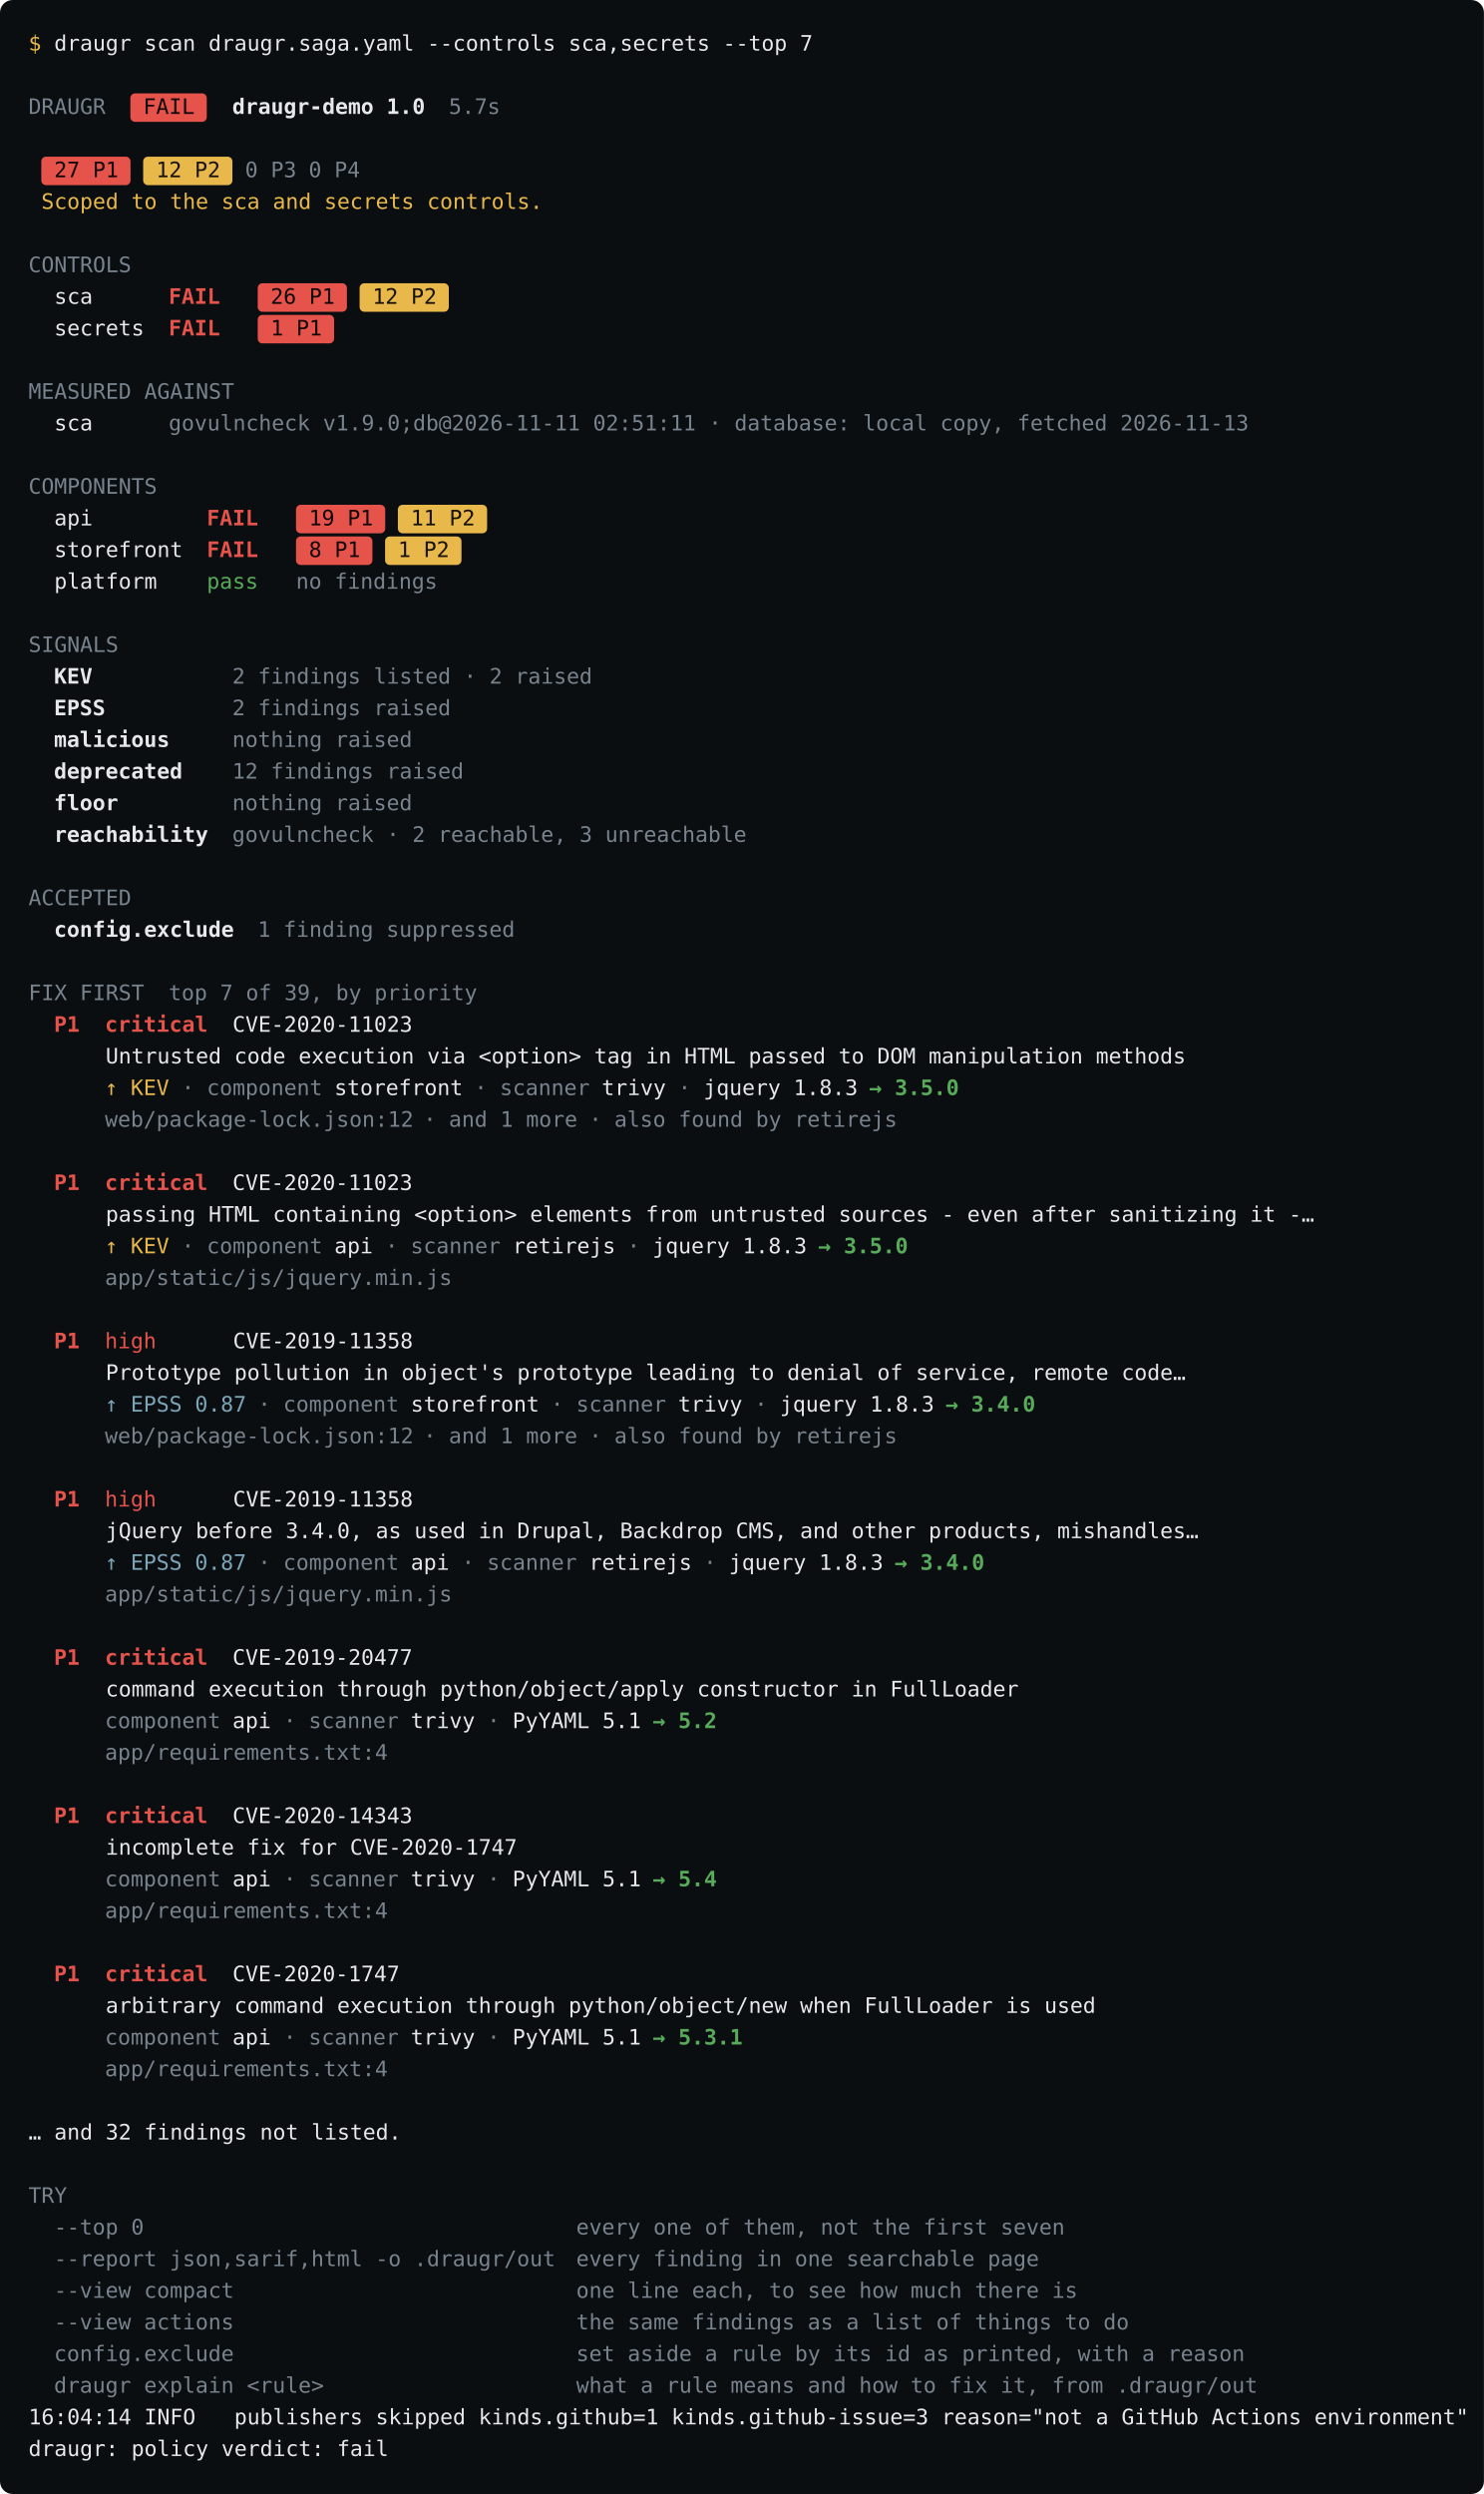
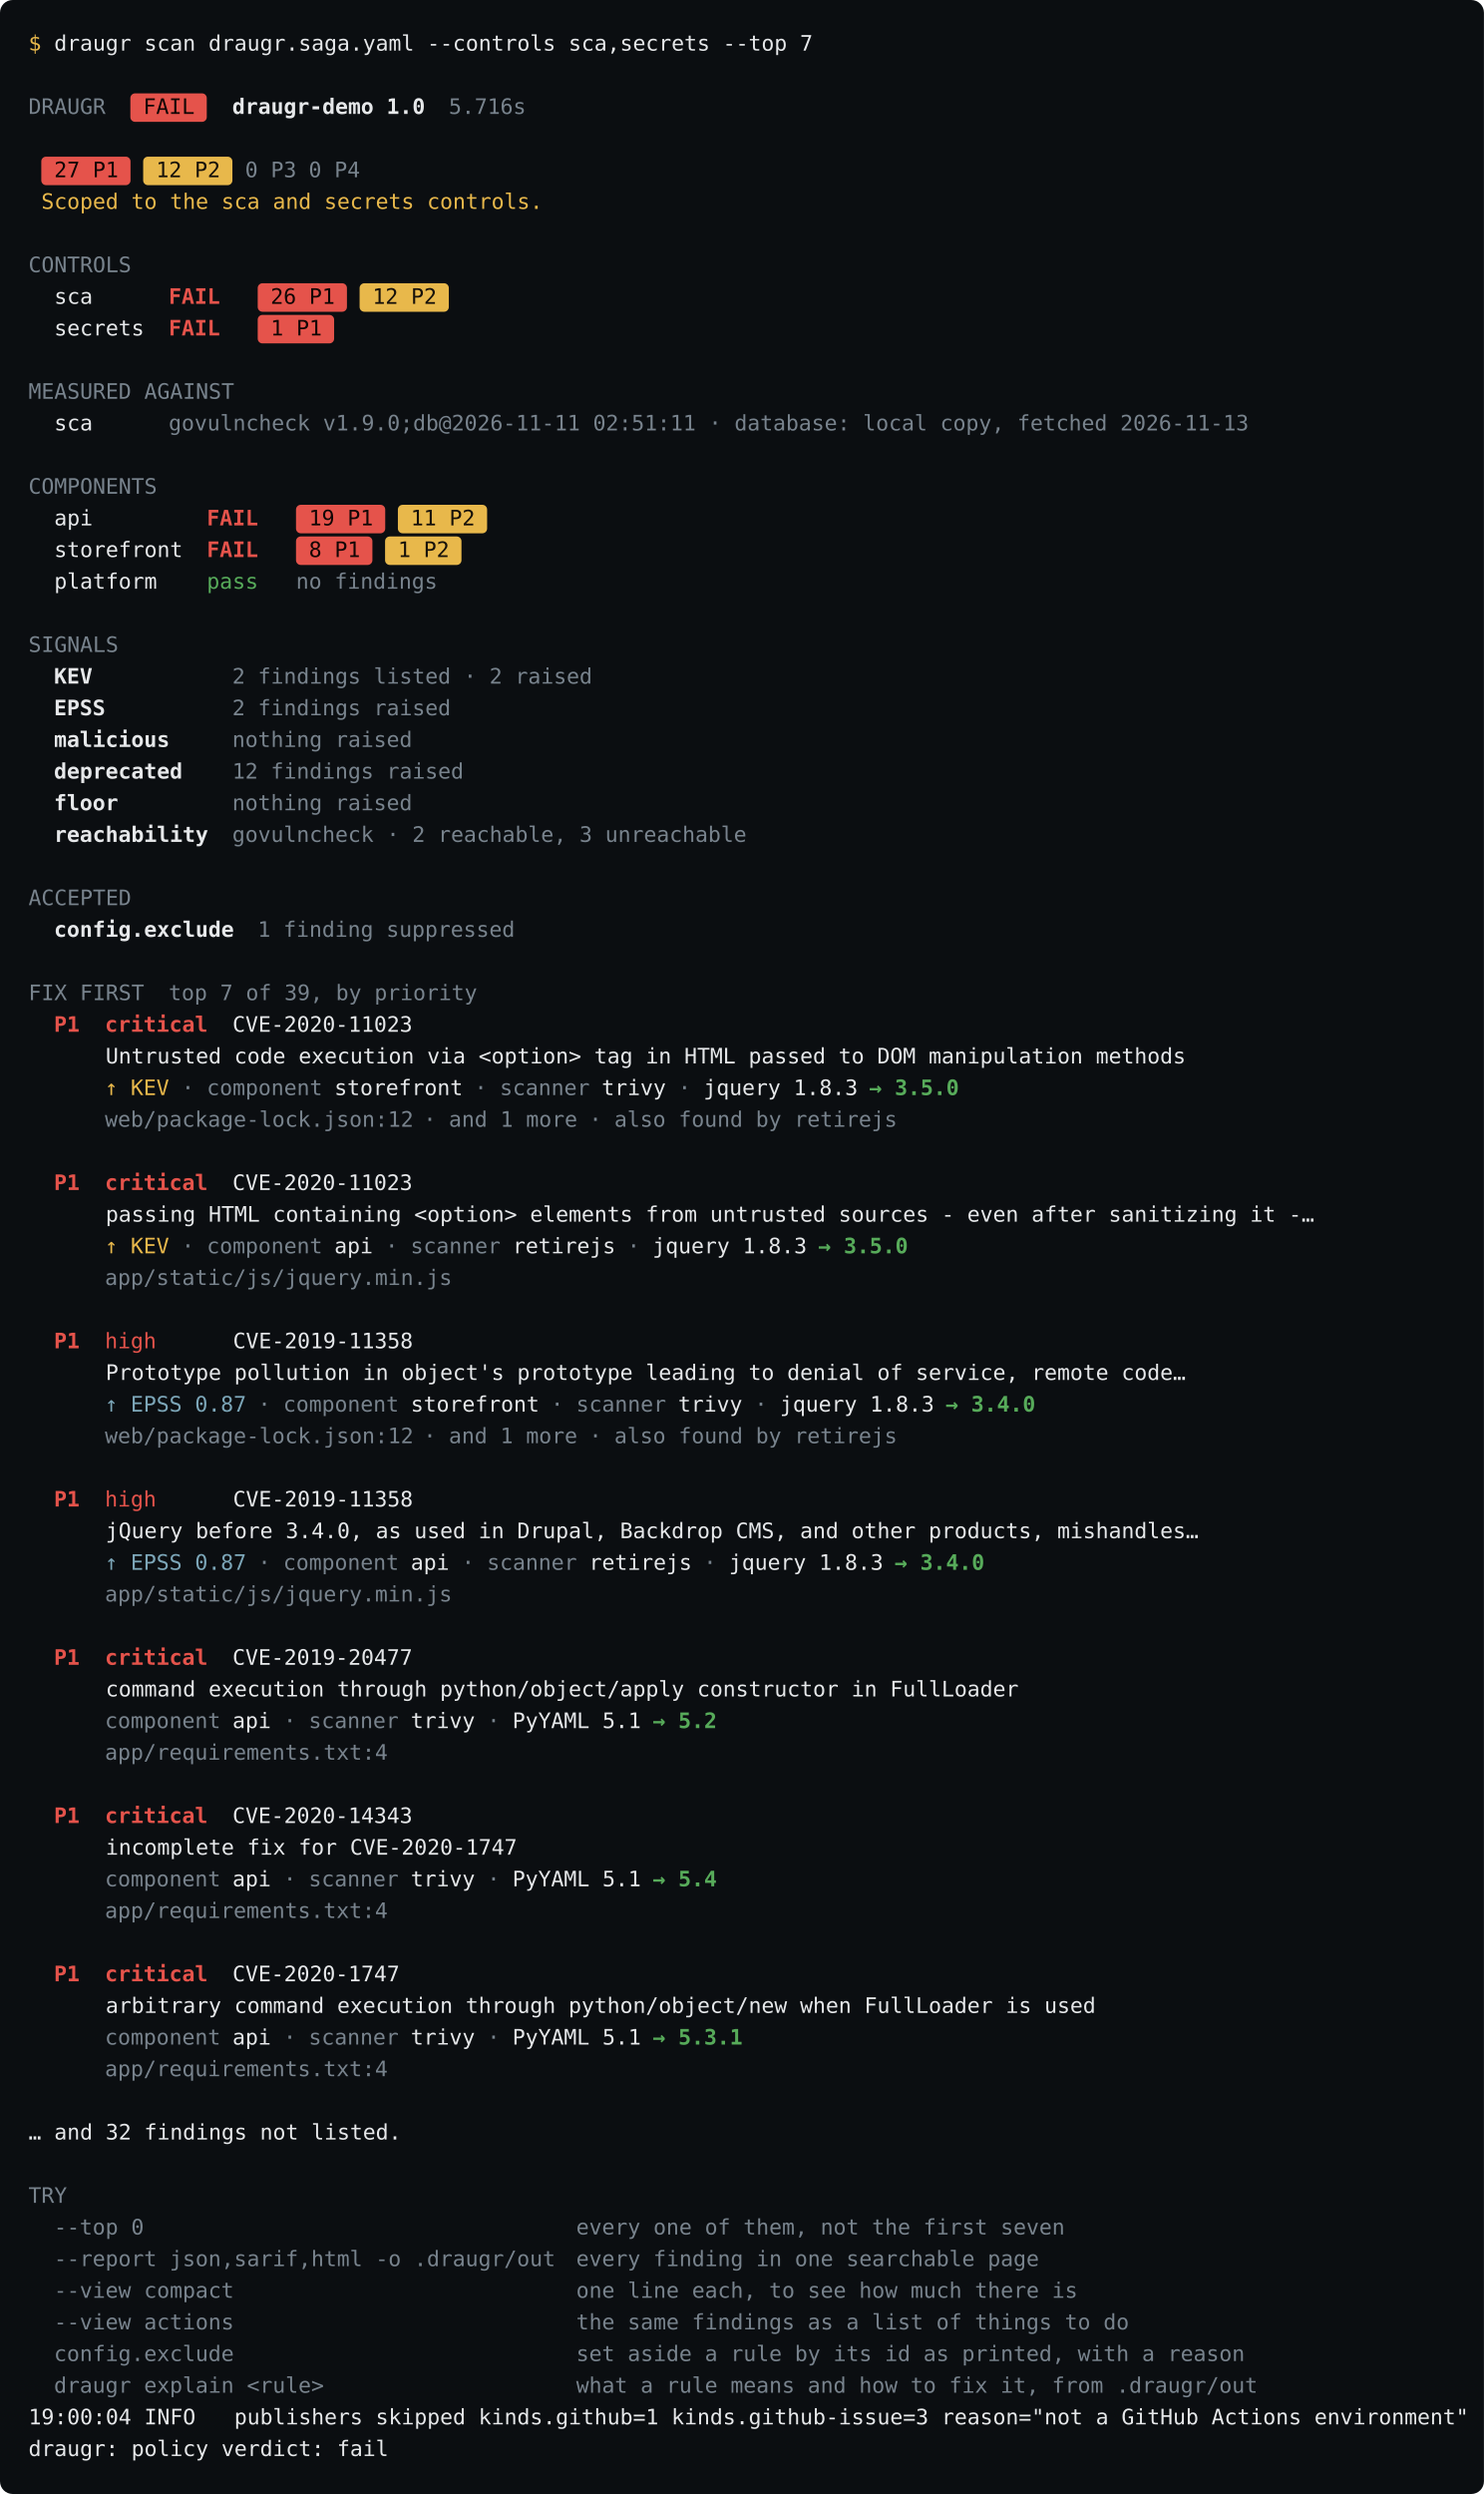
- <svg xmlns="http://www.w3.org/2000/svg" data-release="0.176.0" width="938" height="1576" viewBox="0 0 938 1576" font-family="&quot;JetBrains Mono&quot;,&quot;SFMono-Regular&quot;,ui-monospace,&quot;Menlo&quot;,&quot;DejaVu Sans Mono&quot;,monospace" font-size="13.5">
+ <svg xmlns="http://www.w3.org/2000/svg" data-release="0.176.1" width="938" height="1576" viewBox="0 0 938 1576" font-family="&quot;JetBrains Mono&quot;,&quot;SFMono-Regular&quot;,ui-monospace,&quot;Menlo&quot;,&quot;DejaVu Sans Mono&quot;,monospace" font-size="13.5">
  <rect width="100%" height="100%" rx="8" fill="#0b0e11" />
  <text x="18.0" y="32.0" fill="rgb(232,184,75)" xml:space="preserve">$</text>
  <text x="26.1" y="32.0" fill="#e6e8ea" xml:space="preserve"> draugr scan draugr.saga.yaml --controls sca,secrets --top 7</text>
  <text x="18.0" y="72.0" fill="rgb(120,131,141)" xml:space="preserve">DRAUGR</text>
  <rect x="82.4" y="59.0" width="48.3" height="18.0" rx="3" fill="rgb(229,83,75)" />
  <text x="82.4" y="72.0" fill="rgb(18,6,5)" xml:space="preserve"> FAIL </text>
  <text x="146.8" y="72.0" fill="#e6e8ea" font-weight="600" xml:space="preserve">draugr-demo 1.0</text>
-   <text x="283.7" y="72.0" fill="rgb(120,131,141)" xml:space="preserve">5.7s</text>
+   <text x="283.7" y="72.0" fill="rgb(120,131,141)" xml:space="preserve">5.716s</text>
  <rect x="26.1" y="99.0" width="56.4" height="18.0" rx="3" fill="rgb(229,83,75)" />
  <text x="26.1" y="112.0" fill="rgb(18,6,5)" xml:space="preserve"> 27 P1 </text>
  <rect x="90.5" y="99.0" width="56.4" height="18.0" rx="3" fill="rgb(232,184,75)" />
  <text x="90.5" y="112.0" fill="rgb(22,17,10)" xml:space="preserve"> 12 P2 </text>
  <text x="154.9" y="112.0" fill="rgb(120,131,141)" xml:space="preserve">0 P3</text>
  <text x="195.1" y="112.0" fill="rgb(120,131,141)" xml:space="preserve">0 P4</text>
  <text x="26.1" y="132.0" fill="rgb(232,184,75)" xml:space="preserve">Scoped to the sca and secrets controls.</text>
  <text x="18.0" y="172.0" fill="rgb(120,131,141)" xml:space="preserve">CONTROLS</text>
  <text x="18.0" y="192.0" fill="#e6e8ea" xml:space="preserve">  sca      </text>
  <text x="106.6" y="192.0" fill="rgb(229,83,75)" font-weight="600" xml:space="preserve">FAIL </text>
  <rect x="162.9" y="179.0" width="56.4" height="18.0" rx="3" fill="rgb(229,83,75)" />
  <text x="162.9" y="192.0" fill="rgb(18,6,5)" xml:space="preserve"> 26 P1 </text>
  <rect x="227.3" y="179.0" width="56.4" height="18.0" rx="3" fill="rgb(232,184,75)" />
  <text x="227.3" y="192.0" fill="rgb(22,17,10)" xml:space="preserve"> 12 P2 </text>
  <text x="18.0" y="212.0" fill="#e6e8ea" xml:space="preserve">  secrets  </text>
  <text x="106.6" y="212.0" fill="rgb(229,83,75)" font-weight="600" xml:space="preserve">FAIL </text>
  <rect x="162.9" y="199.0" width="48.3" height="18.0" rx="3" fill="rgb(229,83,75)" />
  <text x="162.9" y="212.0" fill="rgb(18,6,5)" xml:space="preserve"> 1 P1 </text>
  <text x="18.0" y="252.0" fill="rgb(120,131,141)" xml:space="preserve">MEASURED AGAINST</text>
  <text x="18.0" y="272.0" fill="#e6e8ea" xml:space="preserve">  sca      </text>
  <text x="106.6" y="272.0" fill="rgb(120,131,141)" xml:space="preserve">govulncheck v1.9.0;db@2026-11-11 02:51:11 · database: local copy, fetched 2026-11-13</text>
  <text x="18.0" y="312.0" fill="rgb(120,131,141)" xml:space="preserve">COMPONENTS</text>
  <text x="18.0" y="332.0" fill="#e6e8ea" xml:space="preserve">  api         </text>
  <text x="130.7" y="332.0" fill="rgb(229,83,75)" font-weight="600" xml:space="preserve">FAIL </text>
  <rect x="187.1" y="319.0" width="56.4" height="18.0" rx="3" fill="rgb(229,83,75)" />
  <text x="187.1" y="332.0" fill="rgb(18,6,5)" xml:space="preserve"> 19 P1 </text>
  <rect x="251.5" y="319.0" width="56.4" height="18.0" rx="3" fill="rgb(232,184,75)" />
  <text x="251.5" y="332.0" fill="rgb(22,17,10)" xml:space="preserve"> 11 P2 </text>
  <text x="18.0" y="352.0" fill="#e6e8ea" xml:space="preserve">  storefront  </text>
  <text x="130.7" y="352.0" fill="rgb(229,83,75)" font-weight="600" xml:space="preserve">FAIL </text>
  <rect x="187.1" y="339.0" width="48.3" height="18.0" rx="3" fill="rgb(229,83,75)" />
  <text x="187.1" y="352.0" fill="rgb(18,6,5)" xml:space="preserve"> 8 P1 </text>
  <rect x="243.4" y="339.0" width="48.3" height="18.0" rx="3" fill="rgb(232,184,75)" />
  <text x="243.4" y="352.0" fill="rgb(22,17,10)" xml:space="preserve"> 1 P2 </text>
  <text x="18.0" y="372.0" fill="#e6e8ea" xml:space="preserve">  platform    </text>
  <text x="130.7" y="372.0" fill="rgb(87,171,90)" xml:space="preserve">pass </text>
  <text x="187.1" y="372.0" fill="rgb(120,131,141)" xml:space="preserve">no findings</text>
  <text x="18.0" y="412.0" fill="rgb(120,131,141)" xml:space="preserve">SIGNALS</text>
  <text x="34.1" y="432.0" fill="#e6e8ea" font-weight="600" xml:space="preserve">KEV</text>
  <text x="146.8" y="432.0" fill="rgb(120,131,141)" xml:space="preserve">2 findings listed · 2 raised</text>
  <text x="34.1" y="452.0" fill="#e6e8ea" font-weight="600" xml:space="preserve">EPSS</text>
  <text x="146.8" y="452.0" fill="rgb(120,131,141)" xml:space="preserve">2 findings raised</text>
  <text x="34.1" y="472.0" fill="#e6e8ea" font-weight="600" xml:space="preserve">malicious</text>
  <text x="146.8" y="472.0" fill="rgb(120,131,141)" xml:space="preserve">nothing raised</text>
  <text x="34.1" y="492.0" fill="#e6e8ea" font-weight="600" xml:space="preserve">deprecated</text>
  <text x="146.8" y="492.0" fill="rgb(120,131,141)" xml:space="preserve">12 findings raised</text>
  <text x="34.1" y="512.0" fill="#e6e8ea" font-weight="600" xml:space="preserve">floor</text>
  <text x="146.8" y="512.0" fill="rgb(120,131,141)" xml:space="preserve">nothing raised</text>
  <text x="34.1" y="532.0" fill="#e6e8ea" font-weight="600" xml:space="preserve">reachability</text>
  <text x="146.8" y="532.0" fill="rgb(120,131,141)" xml:space="preserve">govulncheck · 2 reachable, 3 unreachable</text>
  <text x="18.0" y="572.0" fill="rgb(120,131,141)" xml:space="preserve">ACCEPTED</text>
  <text x="34.1" y="592.0" fill="#e6e8ea" font-weight="600" xml:space="preserve">config.exclude</text>
  <text x="162.9" y="592.0" fill="rgb(120,131,141)" xml:space="preserve">1 finding suppressed</text>
  <text x="18.0" y="632.0" fill="rgb(120,131,141)" xml:space="preserve">FIX FIRST</text>
  <text x="106.6" y="632.0" fill="rgb(120,131,141)" xml:space="preserve">top 7 of 39, by priority</text>
  <text x="34.1" y="652.0" fill="rgb(229,83,75)" font-weight="600" xml:space="preserve">P1</text>
  <text x="66.3" y="652.0" fill="rgb(229,83,75)" font-weight="600" xml:space="preserve">critical</text>
  <text x="130.7" y="652.0" fill="#e6e8ea" xml:space="preserve">  CVE-2020-11023</text>
  <text x="18.0" y="672.0" fill="#e6e8ea" xml:space="preserve">      Untrusted code execution via &lt;option&gt; tag in HTML passed to DOM manipulation methods</text>
  <text x="66.3" y="692.0" fill="rgb(232,184,75)" xml:space="preserve">↑ KEV</text>
  <text x="106.6" y="692.0" fill="rgb(120,131,141)" xml:space="preserve"> · </text>
  <text x="130.7" y="692.0" fill="rgb(120,131,141)" xml:space="preserve">component</text>
  <text x="203.2" y="692.0" fill="#e6e8ea" xml:space="preserve"> storefront</text>
  <text x="291.7" y="692.0" fill="rgb(120,131,141)" xml:space="preserve"> · </text>
  <text x="315.9" y="692.0" fill="rgb(120,131,141)" xml:space="preserve">scanner</text>
  <text x="372.2" y="692.0" fill="#e6e8ea" xml:space="preserve"> trivy</text>
  <text x="420.5" y="692.0" fill="rgb(120,131,141)" xml:space="preserve"> · </text>
  <text x="444.7" y="692.0" fill="#e6e8ea" xml:space="preserve">jquery 1.8.3 </text>
  <text x="549.3" y="692.0" fill="rgb(87,171,90)" font-weight="600" xml:space="preserve">→ 3.5.0</text>
  <text x="66.3" y="712.0" fill="rgb(120,131,141)" xml:space="preserve">web/package-lock.json:12</text>
  <text x="259.5" y="712.0" fill="rgb(120,131,141)" xml:space="preserve"> · </text>
  <text x="283.7" y="712.0" fill="rgb(120,131,141)" xml:space="preserve">and 1 more</text>
  <text x="364.2" y="712.0" fill="rgb(120,131,141)" xml:space="preserve"> · </text>
  <text x="388.3" y="712.0" fill="rgb(120,131,141)" xml:space="preserve">also found by retirejs</text>
  <text x="34.1" y="752.0" fill="rgb(229,83,75)" font-weight="600" xml:space="preserve">P1</text>
  <text x="66.3" y="752.0" fill="rgb(229,83,75)" font-weight="600" xml:space="preserve">critical</text>
  <text x="130.7" y="752.0" fill="#e6e8ea" xml:space="preserve">  CVE-2020-11023</text>
  <text x="18.0" y="772.0" fill="#e6e8ea" xml:space="preserve">      passing HTML containing &lt;option&gt; elements from untrusted sources - even after sanitizing it -…</text>
  <text x="66.3" y="792.0" fill="rgb(232,184,75)" xml:space="preserve">↑ KEV</text>
  <text x="106.6" y="792.0" fill="rgb(120,131,141)" xml:space="preserve"> · </text>
  <text x="130.7" y="792.0" fill="rgb(120,131,141)" xml:space="preserve">component</text>
  <text x="203.2" y="792.0" fill="#e6e8ea" xml:space="preserve"> api</text>
  <text x="235.4" y="792.0" fill="rgb(120,131,141)" xml:space="preserve"> · </text>
  <text x="259.5" y="792.0" fill="rgb(120,131,141)" xml:space="preserve">scanner</text>
  <text x="315.9" y="792.0" fill="#e6e8ea" xml:space="preserve"> retirejs</text>
  <text x="388.3" y="792.0" fill="rgb(120,131,141)" xml:space="preserve"> · </text>
  <text x="412.5" y="792.0" fill="#e6e8ea" xml:space="preserve">jquery 1.8.3 </text>
  <text x="517.1" y="792.0" fill="rgb(87,171,90)" font-weight="600" xml:space="preserve">→ 3.5.0</text>
  <text x="66.3" y="812.0" fill="rgb(120,131,141)" xml:space="preserve">app/static/js/jquery.min.js</text>
  <text x="34.1" y="852.0" fill="rgb(229,83,75)" font-weight="600" xml:space="preserve">P1</text>
  <text x="66.3" y="852.0" fill="rgb(229,83,75)" xml:space="preserve">high</text>
  <text x="98.5" y="852.0" fill="#e6e8ea" xml:space="preserve">      CVE-2019-11358</text>
  <text x="18.0" y="872.0" fill="#e6e8ea" xml:space="preserve">      Prototype pollution in object's prototype leading to denial of service, remote code…</text>
  <text x="66.3" y="892.0" fill="rgb(124,166,184)" xml:space="preserve">↑ EPSS 0.87</text>
  <text x="154.9" y="892.0" fill="rgb(120,131,141)" xml:space="preserve"> · </text>
  <text x="179.0" y="892.0" fill="rgb(120,131,141)" xml:space="preserve">component</text>
  <text x="251.5" y="892.0" fill="#e6e8ea" xml:space="preserve"> storefront</text>
  <text x="340.0" y="892.0" fill="rgb(120,131,141)" xml:space="preserve"> · </text>
  <text x="364.2" y="892.0" fill="rgb(120,131,141)" xml:space="preserve">scanner</text>
  <text x="420.5" y="892.0" fill="#e6e8ea" xml:space="preserve"> trivy</text>
  <text x="468.8" y="892.0" fill="rgb(120,131,141)" xml:space="preserve"> · </text>
  <text x="493.0" y="892.0" fill="#e6e8ea" xml:space="preserve">jquery 1.8.3 </text>
  <text x="597.6" y="892.0" fill="rgb(87,171,90)" font-weight="600" xml:space="preserve">→ 3.4.0</text>
  <text x="66.3" y="912.0" fill="rgb(120,131,141)" xml:space="preserve">web/package-lock.json:12</text>
  <text x="259.5" y="912.0" fill="rgb(120,131,141)" xml:space="preserve"> · </text>
  <text x="283.7" y="912.0" fill="rgb(120,131,141)" xml:space="preserve">and 1 more</text>
  <text x="364.2" y="912.0" fill="rgb(120,131,141)" xml:space="preserve"> · </text>
  <text x="388.3" y="912.0" fill="rgb(120,131,141)" xml:space="preserve">also found by retirejs</text>
  <text x="34.1" y="952.0" fill="rgb(229,83,75)" font-weight="600" xml:space="preserve">P1</text>
  <text x="66.3" y="952.0" fill="rgb(229,83,75)" xml:space="preserve">high</text>
  <text x="98.5" y="952.0" fill="#e6e8ea" xml:space="preserve">      CVE-2019-11358</text>
  <text x="18.0" y="972.0" fill="#e6e8ea" xml:space="preserve">      jQuery before 3.4.0, as used in Drupal, Backdrop CMS, and other products, mishandles…</text>
  <text x="66.3" y="992.0" fill="rgb(124,166,184)" xml:space="preserve">↑ EPSS 0.87</text>
  <text x="154.9" y="992.0" fill="rgb(120,131,141)" xml:space="preserve"> · </text>
  <text x="179.0" y="992.0" fill="rgb(120,131,141)" xml:space="preserve">component</text>
  <text x="251.5" y="992.0" fill="#e6e8ea" xml:space="preserve"> api</text>
  <text x="283.7" y="992.0" fill="rgb(120,131,141)" xml:space="preserve"> · </text>
  <text x="307.8" y="992.0" fill="rgb(120,131,141)" xml:space="preserve">scanner</text>
  <text x="364.2" y="992.0" fill="#e6e8ea" xml:space="preserve"> retirejs</text>
  <text x="436.6" y="992.0" fill="rgb(120,131,141)" xml:space="preserve"> · </text>
  <text x="460.8" y="992.0" fill="#e6e8ea" xml:space="preserve">jquery 1.8.3 </text>
  <text x="565.4" y="992.0" fill="rgb(87,171,90)" font-weight="600" xml:space="preserve">→ 3.4.0</text>
  <text x="66.3" y="1012.0" fill="rgb(120,131,141)" xml:space="preserve">app/static/js/jquery.min.js</text>
  <text x="34.1" y="1052.0" fill="rgb(229,83,75)" font-weight="600" xml:space="preserve">P1</text>
  <text x="66.3" y="1052.0" fill="rgb(229,83,75)" font-weight="600" xml:space="preserve">critical</text>
  <text x="130.7" y="1052.0" fill="#e6e8ea" xml:space="preserve">  CVE-2019-20477</text>
  <text x="18.0" y="1072.0" fill="#e6e8ea" xml:space="preserve">      command execution through python/object/apply constructor in FullLoader</text>
  <text x="66.3" y="1092.0" fill="rgb(120,131,141)" xml:space="preserve">component</text>
  <text x="138.8" y="1092.0" fill="#e6e8ea" xml:space="preserve"> api</text>
  <text x="171.0" y="1092.0" fill="rgb(120,131,141)" xml:space="preserve"> · </text>
  <text x="195.1" y="1092.0" fill="rgb(120,131,141)" xml:space="preserve">scanner</text>
  <text x="251.5" y="1092.0" fill="#e6e8ea" xml:space="preserve"> trivy</text>
  <text x="299.8" y="1092.0" fill="rgb(120,131,141)" xml:space="preserve"> · </text>
  <text x="323.9" y="1092.0" fill="#e6e8ea" xml:space="preserve">PyYAML 5.1 </text>
  <text x="412.5" y="1092.0" fill="rgb(87,171,90)" font-weight="600" xml:space="preserve">→ 5.2</text>
  <text x="66.3" y="1112.0" fill="rgb(120,131,141)" xml:space="preserve">app/requirements.txt:4</text>
  <text x="34.1" y="1152.0" fill="rgb(229,83,75)" font-weight="600" xml:space="preserve">P1</text>
  <text x="66.3" y="1152.0" fill="rgb(229,83,75)" font-weight="600" xml:space="preserve">critical</text>
  <text x="130.7" y="1152.0" fill="#e6e8ea" xml:space="preserve">  CVE-2020-14343</text>
  <text x="18.0" y="1172.0" fill="#e6e8ea" xml:space="preserve">      incomplete fix for CVE-2020-1747</text>
  <text x="66.3" y="1192.0" fill="rgb(120,131,141)" xml:space="preserve">component</text>
  <text x="138.8" y="1192.0" fill="#e6e8ea" xml:space="preserve"> api</text>
  <text x="171.0" y="1192.0" fill="rgb(120,131,141)" xml:space="preserve"> · </text>
  <text x="195.1" y="1192.0" fill="rgb(120,131,141)" xml:space="preserve">scanner</text>
  <text x="251.5" y="1192.0" fill="#e6e8ea" xml:space="preserve"> trivy</text>
  <text x="299.8" y="1192.0" fill="rgb(120,131,141)" xml:space="preserve"> · </text>
  <text x="323.9" y="1192.0" fill="#e6e8ea" xml:space="preserve">PyYAML 5.1 </text>
  <text x="412.5" y="1192.0" fill="rgb(87,171,90)" font-weight="600" xml:space="preserve">→ 5.4</text>
  <text x="66.3" y="1212.0" fill="rgb(120,131,141)" xml:space="preserve">app/requirements.txt:4</text>
  <text x="34.1" y="1252.0" fill="rgb(229,83,75)" font-weight="600" xml:space="preserve">P1</text>
  <text x="66.3" y="1252.0" fill="rgb(229,83,75)" font-weight="600" xml:space="preserve">critical</text>
  <text x="130.7" y="1252.0" fill="#e6e8ea" xml:space="preserve">  CVE-2020-1747</text>
  <text x="18.0" y="1272.0" fill="#e6e8ea" xml:space="preserve">      arbitrary command execution through python/object/new when FullLoader is used</text>
  <text x="66.3" y="1292.0" fill="rgb(120,131,141)" xml:space="preserve">component</text>
  <text x="138.8" y="1292.0" fill="#e6e8ea" xml:space="preserve"> api</text>
  <text x="171.0" y="1292.0" fill="rgb(120,131,141)" xml:space="preserve"> · </text>
  <text x="195.1" y="1292.0" fill="rgb(120,131,141)" xml:space="preserve">scanner</text>
  <text x="251.5" y="1292.0" fill="#e6e8ea" xml:space="preserve"> trivy</text>
  <text x="299.8" y="1292.0" fill="rgb(120,131,141)" xml:space="preserve"> · </text>
  <text x="323.9" y="1292.0" fill="#e6e8ea" xml:space="preserve">PyYAML 5.1 </text>
  <text x="412.5" y="1292.0" fill="rgb(87,171,90)" font-weight="600" xml:space="preserve">→ 5.3.1</text>
  <text x="66.3" y="1312.0" fill="rgb(120,131,141)" xml:space="preserve">app/requirements.txt:4</text>
  <text x="18.0" y="1352.0" fill="#e6e8ea" xml:space="preserve">… and 32 findings not listed.</text>
  <text x="18.0" y="1392.0" fill="rgb(120,131,141)" xml:space="preserve">TRY</text>
  <text x="34.1" y="1412.0" fill="rgb(120,131,141)" xml:space="preserve">--top 0</text>
  <text x="364.2" y="1412.0" fill="rgb(120,131,141)" xml:space="preserve">every one of them, not the first seven</text>
  <text x="34.1" y="1432.0" fill="rgb(120,131,141)" xml:space="preserve">--report json,sarif,html -o .draugr/out</text>
  <text x="364.2" y="1432.0" fill="rgb(120,131,141)" xml:space="preserve">every finding in one searchable page</text>
  <text x="34.1" y="1452.0" fill="rgb(120,131,141)" xml:space="preserve">--view compact</text>
  <text x="364.2" y="1452.0" fill="rgb(120,131,141)" xml:space="preserve">one line each, to see how much there is</text>
  <text x="34.1" y="1472.0" fill="rgb(120,131,141)" xml:space="preserve">--view actions</text>
  <text x="364.2" y="1472.0" fill="rgb(120,131,141)" xml:space="preserve">the same findings as a list of things to do</text>
  <text x="34.1" y="1492.0" fill="rgb(120,131,141)" xml:space="preserve">config.exclude</text>
  <text x="364.2" y="1492.0" fill="rgb(120,131,141)" xml:space="preserve">set aside a rule by its id as printed, with a reason</text>
  <text x="34.1" y="1512.0" fill="rgb(120,131,141)" xml:space="preserve">draugr explain &lt;rule&gt;</text>
  <text x="364.2" y="1512.0" fill="rgb(120,131,141)" xml:space="preserve">what a rule means and how to fix it, from .draugr/out</text>
-   <text x="18.0" y="1532.0" fill="#e6e8ea" xml:space="preserve">16:04:14 INFO   publishers skipped kinds.github=1 kinds.github-issue=3 reason="not a GitHub Actions environment"</text>
+   <text x="18.0" y="1532.0" fill="#e6e8ea" xml:space="preserve">19:00:04 INFO   publishers skipped kinds.github=1 kinds.github-issue=3 reason="not a GitHub Actions environment"</text>
  <text x="18.0" y="1552.0" fill="#e6e8ea" xml:space="preserve">draugr: policy verdict: fail</text>
</svg>
